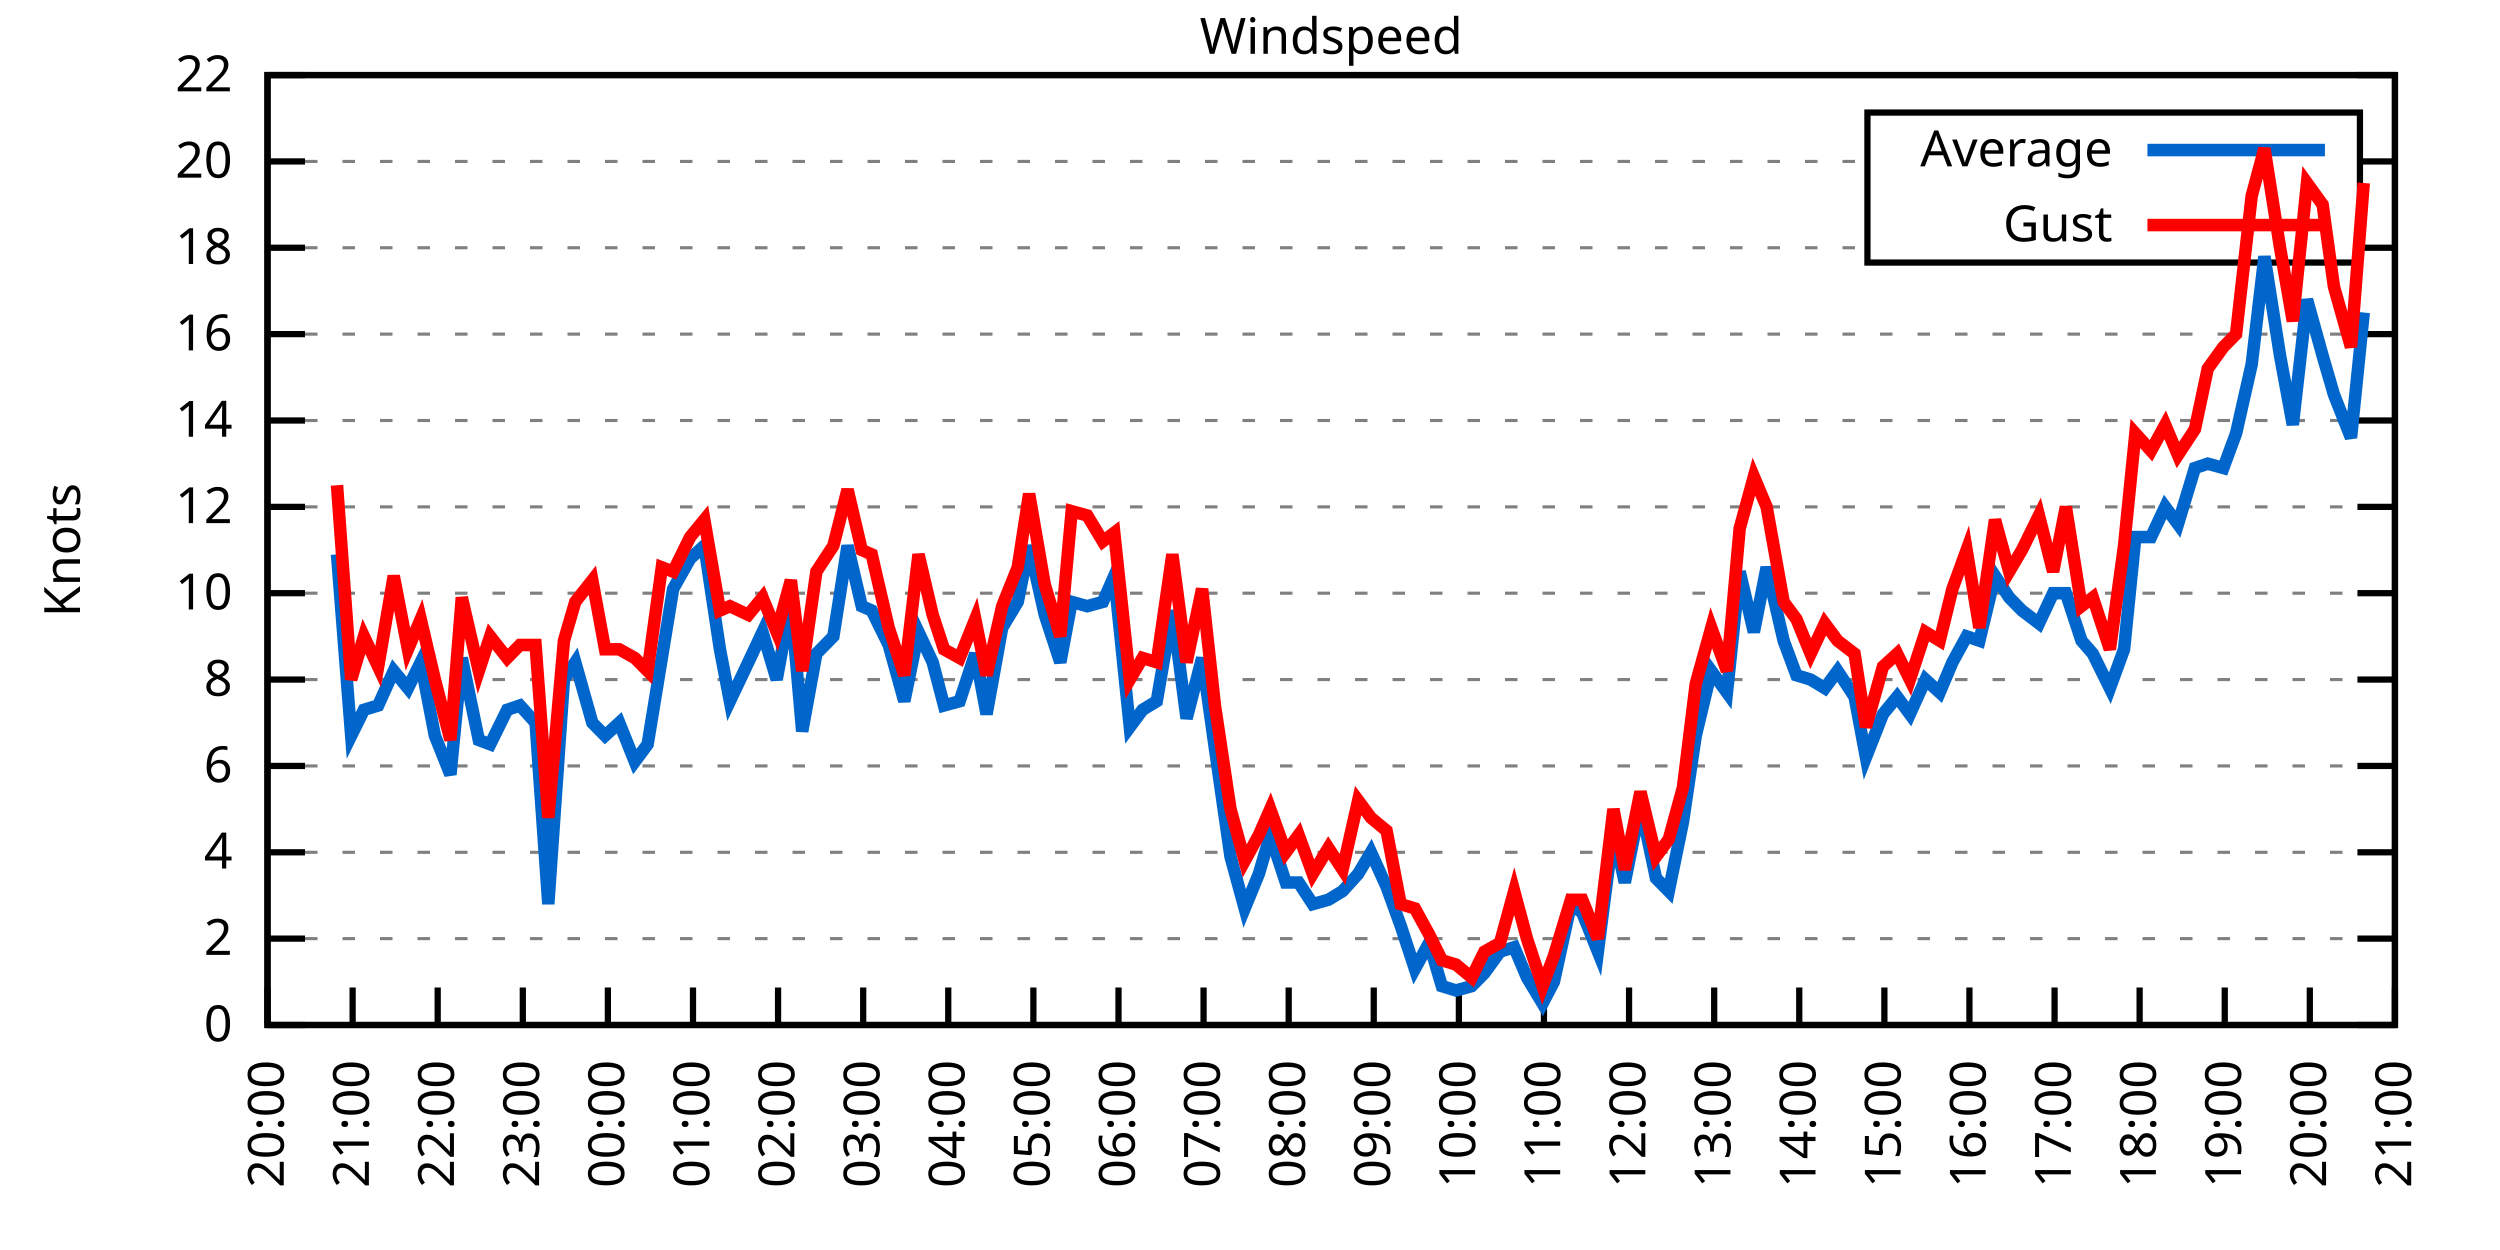
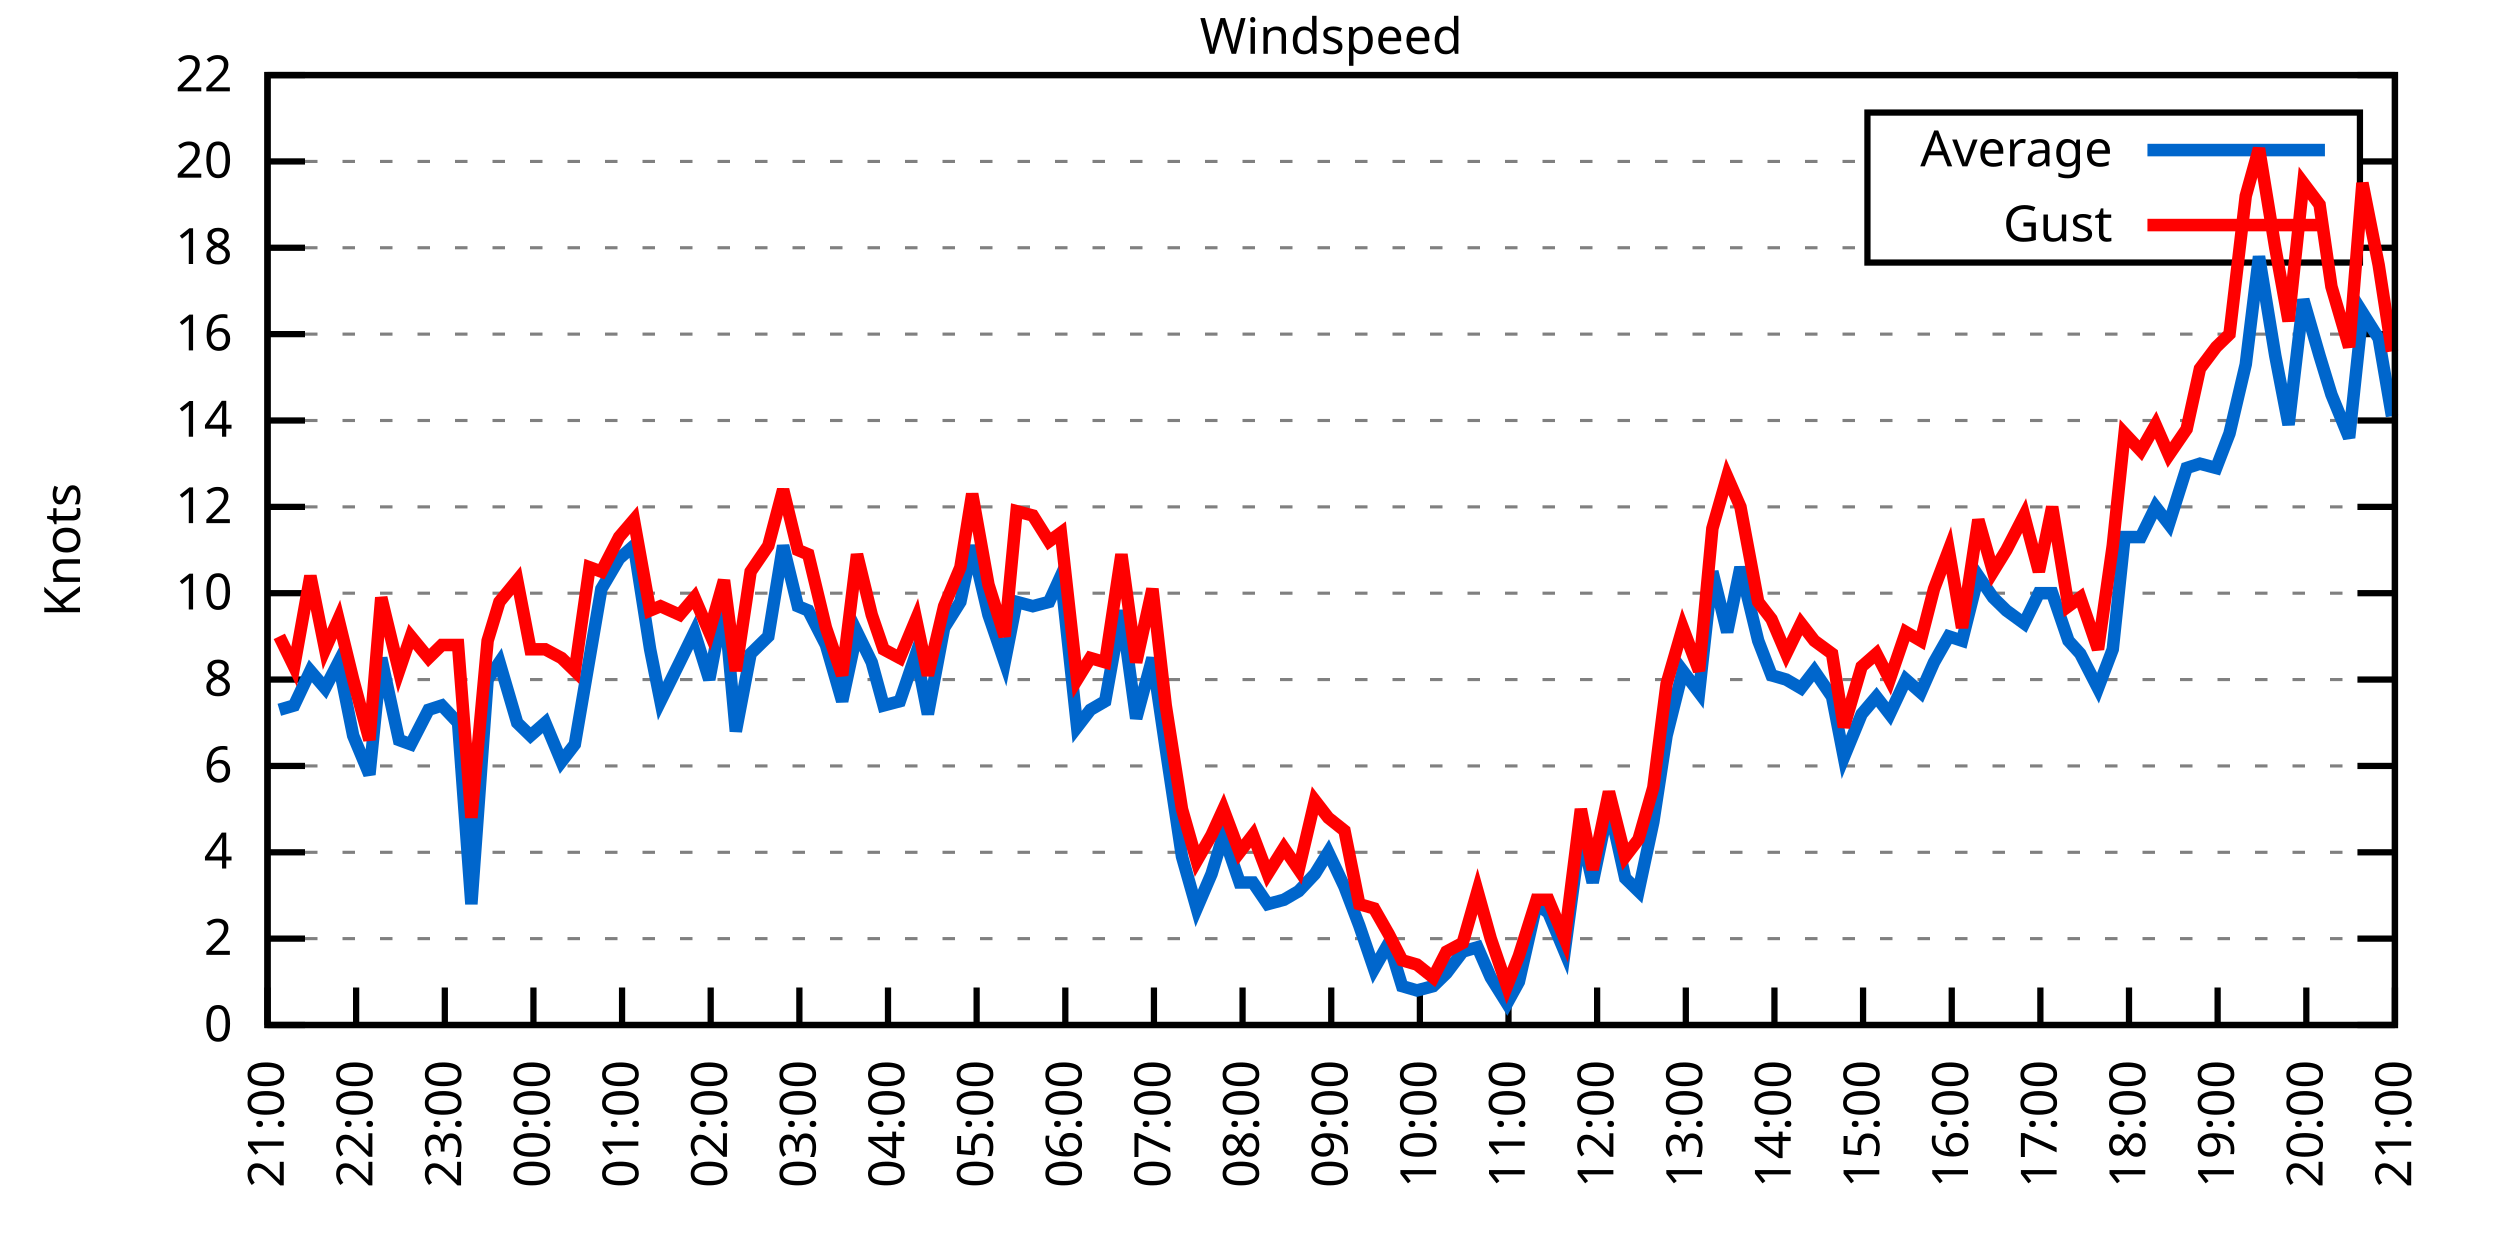
<svg xmlns="http://www.w3.org/2000/svg" xmlns:xlink="http://www.w3.org/1999/xlink" width="400" height="200" viewBox="0 0 400 200">
  <g id="gnuplot_canvas">
    <rect x="0" y="0" width="400" height="200" fill="none" />
    <defs>
      <circle id="gpDot" r="0.5" stroke-width="0.5" stroke="currentColor" />
      <path id="gpPt0" stroke-width="0.333" stroke="currentColor" d="M-1,0 h2 M0,-1 v2" />
      <path id="gpPt1" stroke-width="0.333" stroke="currentColor" d="M-1,-1 L1,1 M1,-1 L-1,1" />
      <path id="gpPt2" stroke-width="0.333" stroke="currentColor" d="M-1,0 L1,0 M0,-1 L0,1 M-1,-1 L1,1 M-1,1 L1,-1" />
      <rect id="gpPt3" stroke-width="0.333" stroke="currentColor" x="-1" y="-1" width="2" height="2" />
      <rect id="gpPt4" stroke-width="0.333" stroke="currentColor" fill="currentColor" x="-1" y="-1" width="2" height="2" />
      <circle id="gpPt5" stroke-width="0.333" stroke="currentColor" cx="0" cy="0" r="1" />
      <use xlink:href="#gpPt5" id="gpPt6" fill="currentColor" stroke="none" />
      <path id="gpPt7" stroke-width="0.333" stroke="currentColor" d="M0,-1.33 L-1.33,0.67 L1.33,0.67 z" />
      <use xlink:href="#gpPt7" id="gpPt8" fill="currentColor" stroke="none" />
      <use xlink:href="#gpPt7" id="gpPt9" stroke="currentColor" transform="rotate(180)" />
      <use xlink:href="#gpPt9" id="gpPt10" fill="currentColor" stroke="none" />
      <use xlink:href="#gpPt3" id="gpPt11" stroke="currentColor" transform="rotate(45)" />
      <use xlink:href="#gpPt11" id="gpPt12" fill="currentColor" stroke="none" />
      <path id="gpPt13" stroke-width="0.333" stroke="currentColor" d="M0,1.330 L1.265,0.411 L0.782,-1.067 L-0.782,-1.076 L-1.265,0.411 z" />
      <use xlink:href="#gpPt13" id="gpPt14" fill="currentColor" stroke="none" />
      <filter id="textbox" filterUnits="objectBoundingBox" x="0" y="0" height="1" width="1">
        <feFlood flood-color="white" flood-opacity="1" result="bgnd" />
        <feComposite in="SourceGraphic" in2="bgnd" operator="atop" />
      </filter>
      <filter id="greybox" filterUnits="objectBoundingBox" x="0" y="0" height="1" width="1">
        <feFlood flood-color="lightgrey" flood-opacity="1" result="grey" />
        <feComposite in="SourceGraphic" in2="grey" operator="atop" />
      </filter>
    </defs>
    <g fill="none" color="white" stroke="currentColor" stroke-width="1.00" stroke-linecap="butt" stroke-linejoin="miter">
</g>
    <g fill="none" color="black" stroke="currentColor" stroke-width="1.00" stroke-linecap="butt" stroke-linejoin="miter">
      <g stroke="none" shape-rendering="crispEdges">
        <polygon fill="rgb(255, 255, 255)" points="42.80,164.00 383.18,164.00 383.18,12.02 42.80,12.02 " />
      </g>
    </g>
    <g fill="none" color="black" stroke="currentColor" stroke-width="1.00" stroke-linecap="butt" stroke-linejoin="miter">
</g>
    <g fill="none" color="black" stroke="black" stroke-width="0.50" stroke-linecap="butt" stroke-linejoin="miter">
</g>
    <g fill="none" color="gray" stroke="currentColor" stroke-width="0.50" stroke-linecap="butt" stroke-linejoin="miter">
      <path stroke="gray" stroke-dasharray="2,4" class="gridline" d="M42.80,164.00 L383.19,164.00  " />
    </g>
    <g fill="none" color="gray" stroke="gray" stroke-width="1.00" stroke-linecap="butt" stroke-linejoin="miter">
</g>
    <g fill="none" color="black" stroke="currentColor" stroke-width="1.00" stroke-linecap="butt" stroke-linejoin="miter">
      <path stroke="black" d="M42.80,164.00 L48.80,164.00 M383.19,164.00 L377.19,164.00  " />
      <g transform="translate(37.20,166.60)" stroke="none" fill="black" font-family="Sans" font-size="8.00" text-anchor="end">
        <text>
          <tspan font-family="Sans"> 0</tspan>
        </text>
      </g>
    </g>
    <g fill="none" color="black" stroke="currentColor" stroke-width="1.00" stroke-linecap="butt" stroke-linejoin="miter">
</g>
    <g fill="none" color="black" stroke="black" stroke-width="0.50" stroke-linecap="butt" stroke-linejoin="miter">
</g>
    <g fill="none" color="gray" stroke="currentColor" stroke-width="0.50" stroke-linecap="butt" stroke-linejoin="miter">
      <path stroke="gray" stroke-dasharray="2,4" class="gridline" d="M42.80,150.18 L383.19,150.18  " />
    </g>
    <g fill="none" color="gray" stroke="gray" stroke-width="1.00" stroke-linecap="butt" stroke-linejoin="miter">
</g>
    <g fill="none" color="black" stroke="currentColor" stroke-width="1.00" stroke-linecap="butt" stroke-linejoin="miter">
      <path stroke="black" d="M42.80,150.18 L48.80,150.18 M383.19,150.18 L377.19,150.18  " />
      <g transform="translate(37.20,152.78)" stroke="none" fill="black" font-family="Sans" font-size="8.00" text-anchor="end">
        <text>
          <tspan font-family="Sans"> 2</tspan>
        </text>
      </g>
    </g>
    <g fill="none" color="black" stroke="currentColor" stroke-width="1.00" stroke-linecap="butt" stroke-linejoin="miter">
</g>
    <g fill="none" color="black" stroke="black" stroke-width="0.50" stroke-linecap="butt" stroke-linejoin="miter">
</g>
    <g fill="none" color="gray" stroke="currentColor" stroke-width="0.50" stroke-linecap="butt" stroke-linejoin="miter">
      <path stroke="gray" stroke-dasharray="2,4" class="gridline" d="M42.80,136.37 L383.19,136.37  " />
    </g>
    <g fill="none" color="gray" stroke="gray" stroke-width="1.00" stroke-linecap="butt" stroke-linejoin="miter">
</g>
    <g fill="none" color="black" stroke="currentColor" stroke-width="1.00" stroke-linecap="butt" stroke-linejoin="miter">
      <path stroke="black" d="M42.80,136.37 L48.80,136.37 M383.19,136.37 L377.19,136.37  " />
      <g transform="translate(37.20,138.97)" stroke="none" fill="black" font-family="Sans" font-size="8.00" text-anchor="end">
        <text>
          <tspan font-family="Sans"> 4</tspan>
        </text>
      </g>
    </g>
    <g fill="none" color="black" stroke="currentColor" stroke-width="1.00" stroke-linecap="butt" stroke-linejoin="miter">
</g>
    <g fill="none" color="black" stroke="black" stroke-width="0.50" stroke-linecap="butt" stroke-linejoin="miter">
</g>
    <g fill="none" color="gray" stroke="currentColor" stroke-width="0.50" stroke-linecap="butt" stroke-linejoin="miter">
      <path stroke="gray" stroke-dasharray="2,4" class="gridline" d="M42.80,122.55 L383.19,122.55  " />
    </g>
    <g fill="none" color="gray" stroke="gray" stroke-width="1.00" stroke-linecap="butt" stroke-linejoin="miter">
</g>
    <g fill="none" color="black" stroke="currentColor" stroke-width="1.00" stroke-linecap="butt" stroke-linejoin="miter">
      <path stroke="black" d="M42.80,122.55 L48.80,122.55 M383.19,122.55 L377.19,122.55  " />
      <g transform="translate(37.20,125.15)" stroke="none" fill="black" font-family="Sans" font-size="8.00" text-anchor="end">
        <text>
          <tspan font-family="Sans"> 6</tspan>
        </text>
      </g>
    </g>
    <g fill="none" color="black" stroke="currentColor" stroke-width="1.00" stroke-linecap="butt" stroke-linejoin="miter">
</g>
    <g fill="none" color="black" stroke="black" stroke-width="0.50" stroke-linecap="butt" stroke-linejoin="miter">
</g>
    <g fill="none" color="gray" stroke="currentColor" stroke-width="0.50" stroke-linecap="butt" stroke-linejoin="miter">
      <path stroke="gray" stroke-dasharray="2,4" class="gridline" d="M42.80,108.73 L383.19,108.73  " />
    </g>
    <g fill="none" color="gray" stroke="gray" stroke-width="1.00" stroke-linecap="butt" stroke-linejoin="miter">
</g>
    <g fill="none" color="black" stroke="currentColor" stroke-width="1.00" stroke-linecap="butt" stroke-linejoin="miter">
      <path stroke="black" d="M42.80,108.73 L48.80,108.73 M383.19,108.73 L377.19,108.73  " />
      <g transform="translate(37.20,111.33)" stroke="none" fill="black" font-family="Sans" font-size="8.00" text-anchor="end">
        <text>
          <tspan font-family="Sans"> 8</tspan>
        </text>
      </g>
    </g>
    <g fill="none" color="black" stroke="currentColor" stroke-width="1.00" stroke-linecap="butt" stroke-linejoin="miter">
</g>
    <g fill="none" color="black" stroke="black" stroke-width="0.50" stroke-linecap="butt" stroke-linejoin="miter">
</g>
    <g fill="none" color="gray" stroke="currentColor" stroke-width="0.50" stroke-linecap="butt" stroke-linejoin="miter">
      <path stroke="gray" stroke-dasharray="2,4" class="gridline" d="M42.80,94.91 L383.19,94.91  " />
    </g>
    <g fill="none" color="gray" stroke="gray" stroke-width="1.00" stroke-linecap="butt" stroke-linejoin="miter">
</g>
    <g fill="none" color="black" stroke="currentColor" stroke-width="1.00" stroke-linecap="butt" stroke-linejoin="miter">
      <path stroke="black" d="M42.80,94.91 L48.80,94.91 M383.19,94.91 L377.19,94.91  " />
      <g transform="translate(37.20,97.51)" stroke="none" fill="black" font-family="Sans" font-size="8.00" text-anchor="end">
        <text>
          <tspan font-family="Sans"> 10</tspan>
        </text>
      </g>
    </g>
    <g fill="none" color="black" stroke="currentColor" stroke-width="1.00" stroke-linecap="butt" stroke-linejoin="miter">
</g>
    <g fill="none" color="black" stroke="black" stroke-width="0.50" stroke-linecap="butt" stroke-linejoin="miter">
</g>
    <g fill="none" color="gray" stroke="currentColor" stroke-width="0.50" stroke-linecap="butt" stroke-linejoin="miter">
      <path stroke="gray" stroke-dasharray="2,4" class="gridline" d="M42.80,81.10 L383.19,81.10  " />
    </g>
    <g fill="none" color="gray" stroke="gray" stroke-width="1.00" stroke-linecap="butt" stroke-linejoin="miter">
</g>
    <g fill="none" color="black" stroke="currentColor" stroke-width="1.00" stroke-linecap="butt" stroke-linejoin="miter">
      <path stroke="black" d="M42.80,81.10 L48.80,81.10 M383.19,81.10 L377.19,81.10  " />
      <g transform="translate(37.20,83.70)" stroke="none" fill="black" font-family="Sans" font-size="8.00" text-anchor="end">
        <text>
          <tspan font-family="Sans"> 12</tspan>
        </text>
      </g>
    </g>
    <g fill="none" color="black" stroke="currentColor" stroke-width="1.00" stroke-linecap="butt" stroke-linejoin="miter">
</g>
    <g fill="none" color="black" stroke="black" stroke-width="0.50" stroke-linecap="butt" stroke-linejoin="miter">
</g>
    <g fill="none" color="gray" stroke="currentColor" stroke-width="0.50" stroke-linecap="butt" stroke-linejoin="miter">
      <path stroke="gray" stroke-dasharray="2,4" class="gridline" d="M42.80,67.28 L383.19,67.28  " />
    </g>
    <g fill="none" color="gray" stroke="gray" stroke-width="1.00" stroke-linecap="butt" stroke-linejoin="miter">
</g>
    <g fill="none" color="black" stroke="currentColor" stroke-width="1.00" stroke-linecap="butt" stroke-linejoin="miter">
      <path stroke="black" d="M42.80,67.28 L48.80,67.28 M383.19,67.28 L377.19,67.28  " />
      <g transform="translate(37.20,69.88)" stroke="none" fill="black" font-family="Sans" font-size="8.00" text-anchor="end">
        <text>
          <tspan font-family="Sans"> 14</tspan>
        </text>
      </g>
    </g>
    <g fill="none" color="black" stroke="currentColor" stroke-width="1.00" stroke-linecap="butt" stroke-linejoin="miter">
</g>
    <g fill="none" color="black" stroke="black" stroke-width="0.50" stroke-linecap="butt" stroke-linejoin="miter">
</g>
    <g fill="none" color="gray" stroke="currentColor" stroke-width="0.50" stroke-linecap="butt" stroke-linejoin="miter">
      <path stroke="gray" stroke-dasharray="2,4" class="gridline" d="M42.80,53.46 L383.19,53.46  " />
    </g>
    <g fill="none" color="gray" stroke="gray" stroke-width="1.00" stroke-linecap="butt" stroke-linejoin="miter">
</g>
    <g fill="none" color="black" stroke="currentColor" stroke-width="1.00" stroke-linecap="butt" stroke-linejoin="miter">
      <path stroke="black" d="M42.80,53.46 L48.80,53.46 M383.19,53.46 L377.19,53.46  " />
      <g transform="translate(37.20,56.06)" stroke="none" fill="black" font-family="Sans" font-size="8.00" text-anchor="end">
        <text>
          <tspan font-family="Sans"> 16</tspan>
        </text>
      </g>
    </g>
    <g fill="none" color="black" stroke="currentColor" stroke-width="1.00" stroke-linecap="butt" stroke-linejoin="miter">
</g>
    <g fill="none" color="black" stroke="black" stroke-width="0.50" stroke-linecap="butt" stroke-linejoin="miter">
</g>
    <g fill="none" color="gray" stroke="currentColor" stroke-width="0.50" stroke-linecap="butt" stroke-linejoin="miter">
      <path stroke="gray" stroke-dasharray="2,4" class="gridline" d="M42.80,39.64 L298.79,39.64 M377.59,39.64 L383.19,39.64  " />
    </g>
    <g fill="none" color="gray" stroke="gray" stroke-width="1.00" stroke-linecap="butt" stroke-linejoin="miter">
</g>
    <g fill="none" color="black" stroke="currentColor" stroke-width="1.00" stroke-linecap="butt" stroke-linejoin="miter">
      <path stroke="black" d="M42.80,39.64 L48.80,39.64 M383.19,39.64 L377.19,39.64  " />
      <g transform="translate(37.20,42.24)" stroke="none" fill="black" font-family="Sans" font-size="8.00" text-anchor="end">
        <text>
          <tspan font-family="Sans"> 18</tspan>
        </text>
      </g>
    </g>
    <g fill="none" color="black" stroke="currentColor" stroke-width="1.00" stroke-linecap="butt" stroke-linejoin="miter">
</g>
    <g fill="none" color="black" stroke="black" stroke-width="0.50" stroke-linecap="butt" stroke-linejoin="miter">
</g>
    <g fill="none" color="gray" stroke="currentColor" stroke-width="0.50" stroke-linecap="butt" stroke-linejoin="miter">
      <path stroke="gray" stroke-dasharray="2,4" class="gridline" d="M42.80,25.83 L298.79,25.83 M377.59,25.83 L383.19,25.83  " />
    </g>
    <g fill="none" color="gray" stroke="gray" stroke-width="1.00" stroke-linecap="butt" stroke-linejoin="miter">
</g>
    <g fill="none" color="black" stroke="currentColor" stroke-width="1.00" stroke-linecap="butt" stroke-linejoin="miter">
      <path stroke="black" d="M42.80,25.83 L48.80,25.83 M383.19,25.83 L377.19,25.83  " />
      <g transform="translate(37.20,28.43)" stroke="none" fill="black" font-family="Sans" font-size="8.00" text-anchor="end">
        <text>
          <tspan font-family="Sans"> 20</tspan>
        </text>
      </g>
    </g>
    <g fill="none" color="black" stroke="currentColor" stroke-width="1.00" stroke-linecap="butt" stroke-linejoin="miter">
</g>
    <g fill="none" color="black" stroke="black" stroke-width="0.50" stroke-linecap="butt" stroke-linejoin="miter">
</g>
    <g fill="none" color="gray" stroke="currentColor" stroke-width="0.50" stroke-linecap="butt" stroke-linejoin="miter">
      <path stroke="gray" stroke-dasharray="2,4" class="gridline" d="M42.80,12.01 L383.19,12.01  " />
    </g>
    <g fill="none" color="gray" stroke="gray" stroke-width="1.00" stroke-linecap="butt" stroke-linejoin="miter">
</g>
    <g fill="none" color="black" stroke="currentColor" stroke-width="1.00" stroke-linecap="butt" stroke-linejoin="miter">
      <path stroke="black" d="M42.80,12.01 L48.80,12.01 M383.19,12.01 L377.19,12.01  " />
      <g transform="translate(37.20,14.61)" stroke="none" fill="black" font-family="Sans" font-size="8.00" text-anchor="end">
        <text>
          <tspan font-family="Sans"> 22</tspan>
        </text>
      </g>
    </g>
    <g fill="none" color="black" stroke="currentColor" stroke-width="1.00" stroke-linecap="butt" stroke-linejoin="miter">
      <path stroke="black" d="M42.80,164.00 L42.80,158.00  " />
      <g transform="translate(45.40,169.60) rotate(270.00)" stroke="none" fill="black" font-family="Sans" font-size="8.00" text-anchor="end">
        <text>
-           <tspan font-family="Sans">20:00</tspan>
-         </text>
-       </g>
-     </g>
-     <g fill="none" color="black" stroke="currentColor" stroke-width="1.00" stroke-linecap="butt" stroke-linejoin="miter">
-       <path stroke="black" d="M56.42,164.00 L56.42,158.00  " />
-       <g transform="translate(59.02,169.60) rotate(270.00)" stroke="none" fill="black" font-family="Sans" font-size="8.00" text-anchor="end">
-         <text>
          <tspan font-family="Sans">21:00</tspan>
        </text>
      </g>
    </g>
    <g fill="none" color="black" stroke="currentColor" stroke-width="1.00" stroke-linecap="butt" stroke-linejoin="miter">
-       <path stroke="black" d="M70.03,164.00 L70.03,158.00  " />
-       <g transform="translate(72.63,169.60) rotate(270.00)" stroke="none" fill="black" font-family="Sans" font-size="8.00" text-anchor="end">
+       <path stroke="black" d="M56.98,164.00 L56.98,158.00  " />
+       <g transform="translate(59.58,169.60) rotate(270.00)" stroke="none" fill="black" font-family="Sans" font-size="8.00" text-anchor="end">
        <text>
          <tspan font-family="Sans">22:00</tspan>
        </text>
      </g>
    </g>
    <g fill="none" color="black" stroke="currentColor" stroke-width="1.00" stroke-linecap="butt" stroke-linejoin="miter">
-       <path stroke="black" d="M83.65,164.00 L83.65,158.00  " />
-       <g transform="translate(86.25,169.60) rotate(270.00)" stroke="none" fill="black" font-family="Sans" font-size="8.00" text-anchor="end">
+       <path stroke="black" d="M71.17,164.00 L71.17,158.00  " />
+       <g transform="translate(73.77,169.60) rotate(270.00)" stroke="none" fill="black" font-family="Sans" font-size="8.00" text-anchor="end">
        <text>
          <tspan font-family="Sans">23:00</tspan>
        </text>
      </g>
    </g>
    <g fill="none" color="black" stroke="currentColor" stroke-width="1.00" stroke-linecap="butt" stroke-linejoin="miter">
-       <path stroke="black" d="M97.26,164.00 L97.26,158.00  " />
-       <g transform="translate(99.86,169.60) rotate(270.00)" stroke="none" fill="black" font-family="Sans" font-size="8.00" text-anchor="end">
+       <path stroke="black" d="M85.35,164.00 L85.35,158.00  " />
+       <g transform="translate(87.95,169.60) rotate(270.00)" stroke="none" fill="black" font-family="Sans" font-size="8.00" text-anchor="end">
        <text>
          <tspan font-family="Sans">00:00</tspan>
        </text>
      </g>
    </g>
    <g fill="none" color="black" stroke="currentColor" stroke-width="1.00" stroke-linecap="butt" stroke-linejoin="miter">
-       <path stroke="black" d="M110.88,164.00 L110.88,158.00  " />
-       <g transform="translate(113.48,169.60) rotate(270.00)" stroke="none" fill="black" font-family="Sans" font-size="8.00" text-anchor="end">
+       <path stroke="black" d="M99.53,164.00 L99.53,158.00  " />
+       <g transform="translate(102.13,169.60) rotate(270.00)" stroke="none" fill="black" font-family="Sans" font-size="8.00" text-anchor="end">
        <text>
          <tspan font-family="Sans">01:00</tspan>
        </text>
      </g>
    </g>
    <g fill="none" color="black" stroke="currentColor" stroke-width="1.00" stroke-linecap="butt" stroke-linejoin="miter">
-       <path stroke="black" d="M124.49,164.00 L124.49,158.00  " />
-       <g transform="translate(127.09,169.60) rotate(270.00)" stroke="none" fill="black" font-family="Sans" font-size="8.00" text-anchor="end">
+       <path stroke="black" d="M113.71,164.00 L113.71,158.00  " />
+       <g transform="translate(116.31,169.60) rotate(270.00)" stroke="none" fill="black" font-family="Sans" font-size="8.00" text-anchor="end">
        <text>
          <tspan font-family="Sans">02:00</tspan>
        </text>
      </g>
    </g>
    <g fill="none" color="black" stroke="currentColor" stroke-width="1.00" stroke-linecap="butt" stroke-linejoin="miter">
-       <path stroke="black" d="M138.11,164.00 L138.11,158.00  " />
-       <g transform="translate(140.71,169.60) rotate(270.00)" stroke="none" fill="black" font-family="Sans" font-size="8.00" text-anchor="end">
+       <path stroke="black" d="M127.90,164.00 L127.90,158.00  " />
+       <g transform="translate(130.50,169.60) rotate(270.00)" stroke="none" fill="black" font-family="Sans" font-size="8.00" text-anchor="end">
        <text>
          <tspan font-family="Sans">03:00</tspan>
        </text>
      </g>
    </g>
    <g fill="none" color="black" stroke="currentColor" stroke-width="1.00" stroke-linecap="butt" stroke-linejoin="miter">
-       <path stroke="black" d="M151.72,164.00 L151.72,158.00  " />
-       <g transform="translate(154.32,169.60) rotate(270.00)" stroke="none" fill="black" font-family="Sans" font-size="8.00" text-anchor="end">
+       <path stroke="black" d="M142.08,164.00 L142.08,158.00  " />
+       <g transform="translate(144.68,169.60) rotate(270.00)" stroke="none" fill="black" font-family="Sans" font-size="8.00" text-anchor="end">
        <text>
          <tspan font-family="Sans">04:00</tspan>
        </text>
      </g>
    </g>
    <g fill="none" color="black" stroke="currentColor" stroke-width="1.00" stroke-linecap="butt" stroke-linejoin="miter">
-       <path stroke="black" d="M165.34,164.00 L165.34,158.00  " />
-       <g transform="translate(167.94,169.60) rotate(270.00)" stroke="none" fill="black" font-family="Sans" font-size="8.00" text-anchor="end">
+       <path stroke="black" d="M156.26,164.00 L156.26,158.00  " />
+       <g transform="translate(158.86,169.60) rotate(270.00)" stroke="none" fill="black" font-family="Sans" font-size="8.00" text-anchor="end">
        <text>
          <tspan font-family="Sans">05:00</tspan>
        </text>
      </g>
    </g>
    <g fill="none" color="black" stroke="currentColor" stroke-width="1.00" stroke-linecap="butt" stroke-linejoin="miter">
-       <path stroke="black" d="M178.96,164.00 L178.96,158.00  " />
-       <g transform="translate(181.56,169.60) rotate(270.00)" stroke="none" fill="black" font-family="Sans" font-size="8.00" text-anchor="end">
+       <path stroke="black" d="M170.45,164.00 L170.45,158.00  " />
+       <g transform="translate(173.05,169.60) rotate(270.00)" stroke="none" fill="black" font-family="Sans" font-size="8.00" text-anchor="end">
        <text>
          <tspan font-family="Sans">06:00</tspan>
        </text>
      </g>
    </g>
    <g fill="none" color="black" stroke="currentColor" stroke-width="1.00" stroke-linecap="butt" stroke-linejoin="miter">
-       <path stroke="black" d="M192.57,164.00 L192.57,158.00  " />
-       <g transform="translate(195.17,169.60) rotate(270.00)" stroke="none" fill="black" font-family="Sans" font-size="8.00" text-anchor="end">
+       <path stroke="black" d="M184.63,164.00 L184.63,158.00  " />
+       <g transform="translate(187.23,169.60) rotate(270.00)" stroke="none" fill="black" font-family="Sans" font-size="8.00" text-anchor="end">
        <text>
          <tspan font-family="Sans">07:00</tspan>
        </text>
      </g>
    </g>
    <g fill="none" color="black" stroke="currentColor" stroke-width="1.00" stroke-linecap="butt" stroke-linejoin="miter">
-       <path stroke="black" d="M206.19,164.00 L206.19,158.00  " />
-       <g transform="translate(208.79,169.60) rotate(270.00)" stroke="none" fill="black" font-family="Sans" font-size="8.00" text-anchor="end">
+       <path stroke="black" d="M198.81,164.00 L198.81,158.00  " />
+       <g transform="translate(201.41,169.60) rotate(270.00)" stroke="none" fill="black" font-family="Sans" font-size="8.00" text-anchor="end">
        <text>
          <tspan font-family="Sans">08:00</tspan>
        </text>
      </g>
    </g>
    <g fill="none" color="black" stroke="currentColor" stroke-width="1.00" stroke-linecap="butt" stroke-linejoin="miter">
-       <path stroke="black" d="M219.80,164.00 L219.80,158.00  " />
-       <g transform="translate(222.40,169.60) rotate(270.00)" stroke="none" fill="black" font-family="Sans" font-size="8.00" text-anchor="end">
+       <path stroke="black" d="M213.00,164.00 L213.00,158.00  " />
+       <g transform="translate(215.60,169.60) rotate(270.00)" stroke="none" fill="black" font-family="Sans" font-size="8.00" text-anchor="end">
        <text>
          <tspan font-family="Sans">09:00</tspan>
        </text>
      </g>
    </g>
    <g fill="none" color="black" stroke="currentColor" stroke-width="1.00" stroke-linecap="butt" stroke-linejoin="miter">
-       <path stroke="black" d="M233.42,164.00 L233.42,158.00  " />
-       <g transform="translate(236.02,169.60) rotate(270.00)" stroke="none" fill="black" font-family="Sans" font-size="8.00" text-anchor="end">
+       <path stroke="black" d="M227.18,164.00 L227.18,158.00  " />
+       <g transform="translate(229.78,169.60) rotate(270.00)" stroke="none" fill="black" font-family="Sans" font-size="8.00" text-anchor="end">
        <text>
          <tspan font-family="Sans">10:00</tspan>
        </text>
      </g>
    </g>
    <g fill="none" color="black" stroke="currentColor" stroke-width="1.00" stroke-linecap="butt" stroke-linejoin="miter">
-       <path stroke="black" d="M247.03,164.00 L247.03,158.00  " />
-       <g transform="translate(249.63,169.60) rotate(270.00)" stroke="none" fill="black" font-family="Sans" font-size="8.00" text-anchor="end">
+       <path stroke="black" d="M241.36,164.00 L241.36,158.00  " />
+       <g transform="translate(243.96,169.60) rotate(270.00)" stroke="none" fill="black" font-family="Sans" font-size="8.00" text-anchor="end">
        <text>
          <tspan font-family="Sans">11:00</tspan>
        </text>
      </g>
    </g>
    <g fill="none" color="black" stroke="currentColor" stroke-width="1.00" stroke-linecap="butt" stroke-linejoin="miter">
-       <path stroke="black" d="M260.65,164.00 L260.65,158.00  " />
-       <g transform="translate(263.25,169.60) rotate(270.00)" stroke="none" fill="black" font-family="Sans" font-size="8.00" text-anchor="end">
+       <path stroke="black" d="M255.54,164.00 L255.54,158.00  " />
+       <g transform="translate(258.14,169.60) rotate(270.00)" stroke="none" fill="black" font-family="Sans" font-size="8.00" text-anchor="end">
        <text>
          <tspan font-family="Sans">12:00</tspan>
        </text>
      </g>
    </g>
    <g fill="none" color="black" stroke="currentColor" stroke-width="1.00" stroke-linecap="butt" stroke-linejoin="miter">
-       <path stroke="black" d="M274.27,164.00 L274.27,158.00  " />
-       <g transform="translate(276.87,169.60) rotate(270.00)" stroke="none" fill="black" font-family="Sans" font-size="8.00" text-anchor="end">
+       <path stroke="black" d="M269.73,164.00 L269.73,158.00  " />
+       <g transform="translate(272.33,169.60) rotate(270.00)" stroke="none" fill="black" font-family="Sans" font-size="8.00" text-anchor="end">
        <text>
          <tspan font-family="Sans">13:00</tspan>
        </text>
      </g>
    </g>
    <g fill="none" color="black" stroke="currentColor" stroke-width="1.00" stroke-linecap="butt" stroke-linejoin="miter">
-       <path stroke="black" d="M287.88,164.00 L287.88,158.00  " />
-       <g transform="translate(290.48,169.60) rotate(270.00)" stroke="none" fill="black" font-family="Sans" font-size="8.00" text-anchor="end">
+       <path stroke="black" d="M283.91,164.00 L283.91,158.00  " />
+       <g transform="translate(286.51,169.60) rotate(270.00)" stroke="none" fill="black" font-family="Sans" font-size="8.00" text-anchor="end">
        <text>
          <tspan font-family="Sans">14:00</tspan>
        </text>
      </g>
    </g>
    <g fill="none" color="black" stroke="currentColor" stroke-width="1.00" stroke-linecap="butt" stroke-linejoin="miter">
-       <path stroke="black" d="M301.50,164.00 L301.50,158.00  " />
-       <g transform="translate(304.10,169.60) rotate(270.00)" stroke="none" fill="black" font-family="Sans" font-size="8.00" text-anchor="end">
+       <path stroke="black" d="M298.09,164.00 L298.09,158.00  " />
+       <g transform="translate(300.69,169.60) rotate(270.00)" stroke="none" fill="black" font-family="Sans" font-size="8.00" text-anchor="end">
        <text>
          <tspan font-family="Sans">15:00</tspan>
        </text>
      </g>
    </g>
    <g fill="none" color="black" stroke="currentColor" stroke-width="1.00" stroke-linecap="butt" stroke-linejoin="miter">
-       <path stroke="black" d="M315.11,164.00 L315.11,158.00  " />
-       <g transform="translate(317.71,169.60) rotate(270.00)" stroke="none" fill="black" font-family="Sans" font-size="8.00" text-anchor="end">
+       <path stroke="black" d="M312.28,164.00 L312.28,158.00  " />
+       <g transform="translate(314.88,169.60) rotate(270.00)" stroke="none" fill="black" font-family="Sans" font-size="8.00" text-anchor="end">
        <text>
          <tspan font-family="Sans">16:00</tspan>
        </text>
      </g>
    </g>
    <g fill="none" color="black" stroke="currentColor" stroke-width="1.00" stroke-linecap="butt" stroke-linejoin="miter">
-       <path stroke="black" d="M328.73,164.00 L328.73,158.00  " />
-       <g transform="translate(331.33,169.60) rotate(270.00)" stroke="none" fill="black" font-family="Sans" font-size="8.00" text-anchor="end">
+       <path stroke="black" d="M326.46,164.00 L326.46,158.00  " />
+       <g transform="translate(329.06,169.60) rotate(270.00)" stroke="none" fill="black" font-family="Sans" font-size="8.00" text-anchor="end">
        <text>
          <tspan font-family="Sans">17:00</tspan>
        </text>
      </g>
    </g>
    <g fill="none" color="black" stroke="currentColor" stroke-width="1.00" stroke-linecap="butt" stroke-linejoin="miter">
-       <path stroke="black" d="M342.34,164.00 L342.34,158.00  " />
-       <g transform="translate(344.94,169.60) rotate(270.00)" stroke="none" fill="black" font-family="Sans" font-size="8.00" text-anchor="end">
+       <path stroke="black" d="M340.64,164.00 L340.64,158.00  " />
+       <g transform="translate(343.24,169.60) rotate(270.00)" stroke="none" fill="black" font-family="Sans" font-size="8.00" text-anchor="end">
        <text>
          <tspan font-family="Sans">18:00</tspan>
        </text>
      </g>
    </g>
    <g fill="none" color="black" stroke="currentColor" stroke-width="1.00" stroke-linecap="butt" stroke-linejoin="miter">
-       <path stroke="black" d="M355.96,164.00 L355.96,158.00  " />
-       <g transform="translate(358.56,169.60) rotate(270.00)" stroke="none" fill="black" font-family="Sans" font-size="8.00" text-anchor="end">
+       <path stroke="black" d="M354.82,164.00 L354.82,158.00  " />
+       <g transform="translate(357.42,169.60) rotate(270.00)" stroke="none" fill="black" font-family="Sans" font-size="8.00" text-anchor="end">
        <text>
          <tspan font-family="Sans">19:00</tspan>
        </text>
      </g>
    </g>
    <g fill="none" color="black" stroke="currentColor" stroke-width="1.00" stroke-linecap="butt" stroke-linejoin="miter">
-       <path stroke="black" d="M369.57,164.00 L369.57,158.00  " />
-       <g transform="translate(372.17,169.60) rotate(270.00)" stroke="none" fill="black" font-family="Sans" font-size="8.00" text-anchor="end">
+       <path stroke="black" d="M369.01,164.00 L369.01,158.00  " />
+       <g transform="translate(371.61,169.60) rotate(270.00)" stroke="none" fill="black" font-family="Sans" font-size="8.00" text-anchor="end">
        <text>
          <tspan font-family="Sans">20:00</tspan>
        </text>
      </g>
    </g>
    <g fill="none" color="black" stroke="currentColor" stroke-width="1.00" stroke-linecap="butt" stroke-linejoin="miter">
      <path stroke="black" d="M383.19,164.00 L383.19,158.00  " />
      <g transform="translate(385.79,169.60) rotate(270.00)" stroke="none" fill="black" font-family="Sans" font-size="8.00" text-anchor="end">
        <text>
          <tspan font-family="Sans">21:00</tspan>
        </text>
      </g>
    </g>
    <g fill="none" color="black" stroke="currentColor" stroke-width="1.00" stroke-linecap="butt" stroke-linejoin="miter">
</g>
    <g fill="none" color="black" stroke="currentColor" stroke-width="1.00" stroke-linecap="butt" stroke-linejoin="miter">
      <path stroke="black" d="M42.80,12.01 L42.80,164.00 L383.19,164.00 L383.19,12.01 L42.80,12.01 Z  " />
    </g>
    <g fill="none" color="black" stroke="currentColor" stroke-width="1.00" stroke-linecap="butt" stroke-linejoin="miter">
</g>
    <g fill="none" color="black" stroke="currentColor" stroke-width="1.00" stroke-linecap="butt" stroke-linejoin="miter">
      <path stroke="black" d="M298.79,42.01 L298.79,18.01 L377.59,18.01 L377.59,42.01 L298.79,42.01 Z  " />
    </g>
    <g id="Windspeed_plot_1">
      <g fill="none" color="white" stroke="black" stroke-width="2.00" stroke-linecap="butt" stroke-linejoin="miter">
</g>
      <g fill="none" color="black" stroke="currentColor" stroke-width="2.00" stroke-linecap="butt" stroke-linejoin="miter">
        <g transform="translate(337.99,26.61)" stroke="none" fill="black" font-family="Sans" font-size="8.00" text-anchor="end">
          <text>
            <tspan font-family="Sans">Average</tspan>
          </text>
        </g>
      </g>
      <g fill="none" color="black" stroke="currentColor" stroke-width="2.00" stroke-linecap="butt" stroke-linejoin="miter">
-         <path stroke="rgb(  0, 102, 204)" d="M343.59,24.01 L371.99,24.01 M53.92,88.70 L56.19,117.71 L58.23,113.57 L60.50,112.88 L63.00,107.35 L65.27,110.11   L67.31,105.97 L69.58,117.71 L72.07,123.93 L73.89,105.28 L76.61,118.40 L78.43,119.09 L81.15,113.57 L83.19,112.88   L85.69,115.64 L87.73,144.66 L90.23,108.73 L92.04,105.97 L94.77,115.64 L96.81,117.71 L99.08,115.64 L101.57,121.86   L103.62,119.09 L105.89,105.28 L107.70,94.22 L110.42,89.39 L112.69,87.31 L115.19,103.89 L116.78,112.19 L119.73,105.97   L122.00,101.13 L124.27,108.73 L126.54,96.30 L128.35,117.02 L130.62,104.59 L133.34,101.82 L135.61,87.31 L137.88,96.99   L139.47,97.68 L142.19,103.20 L144.69,112.19 L146.96,101.13 L149.23,105.97 L151.04,112.88 L153.54,112.19 L156.04,104.59   L157.85,114.26 L160.35,100.44 L162.84,96.30 L164.66,87.31 L167.16,98.37 L169.65,105.97 L171.47,96.30 L173.96,96.99   L176.46,96.30 L178.28,92.15 L180.77,116.33 L182.81,113.57 L185.08,112.19 L187.58,97.68 L189.85,114.95 L192.34,105.28   L194.39,119.78 L196.88,137.06 L199.15,145.35 L201.42,139.82 L203.24,133.60 L205.73,141.20 L207.78,141.20 L210.04,144.66   L212.54,143.96 L214.81,142.58 L217.31,139.82 L219.35,136.37 L221.85,141.89 L224.11,148.11 L226.38,155.02 L228.65,150.87   L230.70,157.78 L232.96,158.47 L235.46,157.78 L237.50,155.71 L240.00,152.26 L242.27,151.56 L244.31,156.40 L246.81,160.55   L248.62,157.09 L251.35,144.66 L253.16,146.04 L255.66,152.26 L258.15,132.91 L259.97,141.20 L262.47,128.77 L264.96,140.51   L267.00,142.58 L269.27,131.53 L271.32,117.71 L273.81,107.35 L276.31,110.80 L278.35,91.46 L280.62,101.13 L282.66,90.77   L285.38,102.51 L287.43,108.04 L289.70,108.73 L291.97,110.11 L294.01,107.35 L296.73,111.49 L298.55,121.17 L301.27,114.26   L303.54,111.49 L305.58,114.26 L308.08,108.73 L310.35,110.80 L312.39,105.97 L314.66,101.82 L316.70,102.51 L319.20,92.15   L321.47,95.60 L323.51,97.68 L326.23,99.75 L328.50,94.91 L330.54,94.91 L333.04,102.51 L334.85,104.59 L337.58,110.11   L339.85,103.89 L341.66,85.93 L344.16,85.93 L346.43,81.10 L348.47,83.86 L351.19,74.88 L353.24,74.19 L355.73,74.88   L357.77,69.35 L360.27,58.30 L362.31,41.03 L364.81,56.92 L366.85,67.97 L369.12,47.93 L371.62,56.92 L373.43,63.13   L376.16,70.04 L378.20,50.01  " />
+         <path stroke="rgb(  0, 102, 204)" d="M343.59,24.01 L371.99,24.01 M44.69,113.57 L47.05,112.88 L49.66,107.35 L52.02,110.11 L54.15,105.97 L56.51,117.71   L59.11,123.93 L61.00,105.28 L63.84,118.40 L65.73,119.09 L68.57,113.57 L70.69,112.88 L73.29,115.64 L75.42,144.66   L78.02,108.73 L79.91,105.97 L82.75,115.64 L84.88,117.71 L87.24,115.64 L89.84,121.86 L91.97,119.09 L94.33,105.28   L96.22,94.22 L99.06,89.39 L101.42,87.31 L104.02,103.89 L105.68,112.19 L108.75,105.97 L111.11,101.13 L113.48,108.73   L115.84,96.30 L117.73,117.02 L120.10,104.59 L122.93,101.82 L125.30,87.31 L127.66,96.99 L129.32,97.68 L132.15,103.20   L134.75,112.19 L137.12,101.13 L139.48,105.97 L141.37,112.88 L143.97,112.19 L146.57,104.59 L148.46,114.26 L151.06,100.44   L153.66,96.30 L155.55,87.31 L158.15,98.37 L160.75,105.97 L162.65,96.30 L165.25,96.99 L167.85,96.30 L169.74,92.15   L172.34,116.33 L174.46,113.57 L176.83,112.19 L179.43,97.68 L181.79,114.95 L184.39,105.28 L186.52,119.78 L189.12,137.06   L191.48,145.35 L193.85,139.82 L195.74,133.60 L198.34,141.20 L200.47,141.20 L202.83,144.66 L205.43,143.96 L207.79,142.58   L210.39,139.82 L212.52,136.37 L215.12,141.89 L217.49,148.11 L219.85,155.02 L222.21,150.87 L224.34,157.78 L226.71,158.47   L229.31,157.78 L231.43,155.71 L234.03,152.26 L236.40,151.56 L238.52,156.40 L241.12,160.55 L243.02,157.09 L245.85,144.66   L247.74,146.04 L250.34,152.26 L252.94,132.91 L254.83,141.20 L257.43,128.77 L260.04,140.51 L262.16,142.58 L264.53,131.53   L266.65,117.71 L269.25,107.35 L271.85,110.80 L273.98,91.46 L276.35,101.13 L278.47,90.77 L281.31,102.51 L283.44,108.04   L285.80,108.73 L288.16,110.11 L290.29,107.35 L293.13,111.49 L295.02,121.17 L297.86,114.26 L300.22,111.49 L302.35,114.26   L304.95,108.73 L307.31,110.80 L309.44,105.97 L311.80,101.82 L313.93,102.51 L316.53,92.15 L318.89,95.60 L321.02,97.68   L323.86,99.75 L326.22,94.91 L328.35,94.91 L330.95,102.51 L332.84,104.59 L335.68,110.11 L338.04,103.89 L339.93,85.93   L342.53,85.93 L344.90,81.10 L347.02,83.86 L349.86,74.88 L351.99,74.19 L354.59,74.88 L356.72,69.35 L359.32,58.30   L361.44,41.03 L364.04,56.92 L366.17,67.97 L368.53,47.93 L371.13,56.92 L373.03,63.13 L375.86,70.04 L377.99,50.01   L380.59,54.15 L382.72,66.59  " />
      </g>
    </g>
    <g id="Windspeed_plot_2">
      <g fill="none" color="black" stroke="currentColor" stroke-width="2.00" stroke-linecap="butt" stroke-linejoin="miter">
        <g transform="translate(337.99,38.61)" stroke="none" fill="black" font-family="Sans" font-size="8.00" text-anchor="end">
          <text>
            <tspan font-family="Sans">Gust</tspan>
          </text>
        </g>
      </g>
      <g fill="none" color="black" stroke="currentColor" stroke-width="2.00" stroke-linecap="butt" stroke-linejoin="miter">
-         <path stroke="rgb(255,   0,   0)" d="M343.59,36.01 L371.99,36.01 M53.92,77.64 L56.19,108.73 L58.23,101.82 L60.50,106.66 L63.00,92.15 L65.27,103.89   L67.31,99.06 L69.58,108.73 L72.07,118.40 L73.89,95.60 L76.61,107.35 L78.43,101.82 L81.15,105.28 L83.19,103.20   L85.69,103.20 L87.73,130.84 L90.23,102.51 L92.04,96.30 L94.77,92.84 L96.81,103.89 L99.08,103.89 L101.57,105.28   L103.62,107.35 L105.89,90.77 L107.70,91.46 L110.42,85.93 L112.69,83.17 L115.19,97.68 L116.78,96.99 L119.73,98.37   L122.00,95.60 L124.27,101.13 L126.54,92.84 L128.35,107.35 L130.62,91.46 L133.34,87.31 L135.61,78.33 L137.88,88.00   L139.47,88.70 L142.19,100.44 L144.69,108.04 L146.96,88.70 L149.23,98.37 L151.04,103.89 L153.54,105.28 L156.04,99.06   L157.85,108.04 L160.35,96.99 L162.84,90.77 L164.66,79.02 L167.16,93.53 L169.65,101.82 L171.47,81.79 L173.96,82.48   L176.46,86.62 L178.28,85.24 L180.77,108.73 L182.81,105.28 L185.08,105.97 L187.58,88.70 L189.85,105.97 L192.34,94.22   L194.39,112.88 L196.88,129.46 L199.15,137.75 L201.42,133.60 L203.24,129.46 L205.73,136.37 L207.78,133.60 L210.04,139.82   L212.54,135.67 L214.81,139.13 L217.31,128.08 L219.35,130.84 L221.85,132.91 L224.11,144.66 L226.38,145.35 L228.65,149.49   L230.70,153.64 L232.96,154.33 L235.46,156.40 L237.50,152.26 L240.00,150.87 L242.27,142.58 L244.31,150.18 L246.81,157.78   L248.62,152.95 L251.35,143.96 L253.16,143.96 L255.66,150.18 L258.15,129.46 L259.97,139.13 L262.47,126.69 L264.96,137.06   L267.00,134.29 L269.27,126.00 L271.32,109.42 L273.81,100.44 L276.31,107.35 L278.35,84.55 L280.62,76.26 L282.66,81.10   L285.38,96.30 L287.43,99.06 L289.70,104.59 L291.97,99.75 L294.01,102.51 L296.73,104.59 L298.55,116.33 L301.27,106.66   L303.54,104.59 L305.58,108.73 L308.08,101.13 L310.35,102.51 L312.39,94.22 L314.66,88.00 L316.70,100.44 L319.20,83.17   L321.47,91.46 L323.51,88.00 L326.23,82.48 L328.50,91.46 L330.54,81.10 L333.04,96.99 L334.85,95.60 L337.58,103.89   L339.85,87.31 L341.66,69.35 L344.16,72.12 L346.43,67.97 L348.47,72.81 L351.19,68.66 L353.24,58.99 L355.73,55.53   L357.77,53.46 L360.27,31.35 L362.31,23.75 L364.81,39.64 L366.85,51.39 L369.12,29.28 L371.62,32.74 L373.43,45.86   L376.16,55.53 L378.20,29.28  " />
+         <path stroke="rgb(255,   0,   0)" d="M343.59,36.01 L371.99,36.01 M44.69,101.82 L47.05,106.66 L49.66,92.15 L52.02,103.89 L54.15,99.06 L56.51,108.73   L59.11,118.40 L61.00,95.60 L63.84,107.35 L65.73,101.82 L68.57,105.28 L70.69,103.20 L73.29,103.20 L75.42,130.84   L78.02,102.51 L79.91,96.30 L82.75,92.84 L84.88,103.89 L87.24,103.89 L89.84,105.28 L91.97,107.35 L94.33,90.77   L96.22,91.46 L99.06,85.93 L101.42,83.17 L104.02,97.68 L105.68,96.99 L108.75,98.37 L111.11,95.60 L113.48,101.13   L115.84,92.84 L117.73,107.35 L120.10,91.46 L122.93,87.31 L125.30,78.33 L127.66,88.00 L129.32,88.70 L132.15,100.44   L134.75,108.04 L137.12,88.70 L139.48,98.37 L141.37,103.89 L143.97,105.28 L146.57,99.06 L148.46,108.04 L151.06,96.99   L153.66,90.77 L155.55,79.02 L158.15,93.53 L160.75,101.82 L162.65,81.79 L165.25,82.48 L167.85,86.62 L169.74,85.24   L172.34,108.73 L174.46,105.28 L176.83,105.97 L179.43,88.70 L181.79,105.97 L184.39,94.22 L186.52,112.88 L189.12,129.46   L191.48,137.75 L193.85,133.60 L195.74,129.46 L198.34,136.37 L200.47,133.60 L202.83,139.82 L205.43,135.67 L207.79,139.13   L210.39,128.08 L212.52,130.84 L215.12,132.91 L217.49,144.66 L219.85,145.35 L222.21,149.49 L224.34,153.64 L226.71,154.33   L229.31,156.40 L231.43,152.26 L234.03,150.87 L236.40,142.58 L238.52,150.18 L241.12,157.78 L243.02,152.95 L245.85,143.96   L247.74,143.96 L250.34,150.18 L252.94,129.46 L254.83,139.13 L257.43,126.69 L260.04,137.06 L262.16,134.29 L264.53,126.00   L266.65,109.42 L269.25,100.44 L271.85,107.35 L273.98,84.55 L276.35,76.26 L278.47,81.10 L281.31,96.30 L283.44,99.06   L285.80,104.59 L288.16,99.75 L290.29,102.51 L293.13,104.59 L295.02,116.33 L297.86,106.66 L300.22,104.59 L302.35,108.73   L304.95,101.13 L307.31,102.51 L309.44,94.22 L311.80,88.00 L313.93,100.44 L316.53,83.17 L318.89,91.46 L321.02,88.00   L323.86,82.48 L326.22,91.46 L328.35,81.10 L330.95,96.99 L332.84,95.60 L335.68,103.89 L338.04,87.31 L339.93,69.35   L342.53,72.12 L344.90,67.97 L347.02,72.81 L349.86,68.66 L351.99,58.99 L354.59,55.53 L356.72,53.46 L359.32,31.35   L361.44,23.75 L364.04,39.64 L366.17,51.39 L368.53,29.28 L371.13,32.74 L373.03,45.86 L375.86,55.53 L377.99,29.28   L380.59,42.41 L382.72,56.23  " />
      </g>
    </g>
    <g fill="none" color="black" stroke="currentColor" stroke-width="2.00" stroke-linecap="butt" stroke-linejoin="miter">
</g>
    <g fill="none" color="black" stroke="black" stroke-width="1.00" stroke-linecap="butt" stroke-linejoin="miter">
</g>
    <g fill="none" color="black" stroke="currentColor" stroke-width="1.00" stroke-linecap="butt" stroke-linejoin="miter">
      <path stroke="black" d="M42.80,12.01 L42.80,164.00 L383.19,164.00 L383.19,12.01 L42.80,12.01 Z  " />
      <g transform="translate(12.80,88.01) rotate(270.00)" stroke="none" fill="black" font-family="Sans" font-size="8.00" text-anchor="middle">
        <text>
          <tspan font-family="Sans">Knots</tspan>
        </text>
      </g>
    </g>
    <g fill="none" color="black" stroke="currentColor" stroke-width="1.00" stroke-linecap="butt" stroke-linejoin="miter">
</g>
    <g fill="none" color="black" stroke="currentColor" stroke-width="1.00" stroke-linecap="butt" stroke-linejoin="miter">
      <g transform="translate(212.99,8.61)" stroke="none" fill="black" font-family="Sans" font-size="8.00" text-anchor="middle">
        <text>
          <tspan font-family="Sans">Windspeed</tspan>
        </text>
      </g>
    </g>
    <g fill="none" color="black" stroke="currentColor" stroke-width="1.00" stroke-linecap="butt" stroke-linejoin="miter">
</g>
  </g>
</svg>
